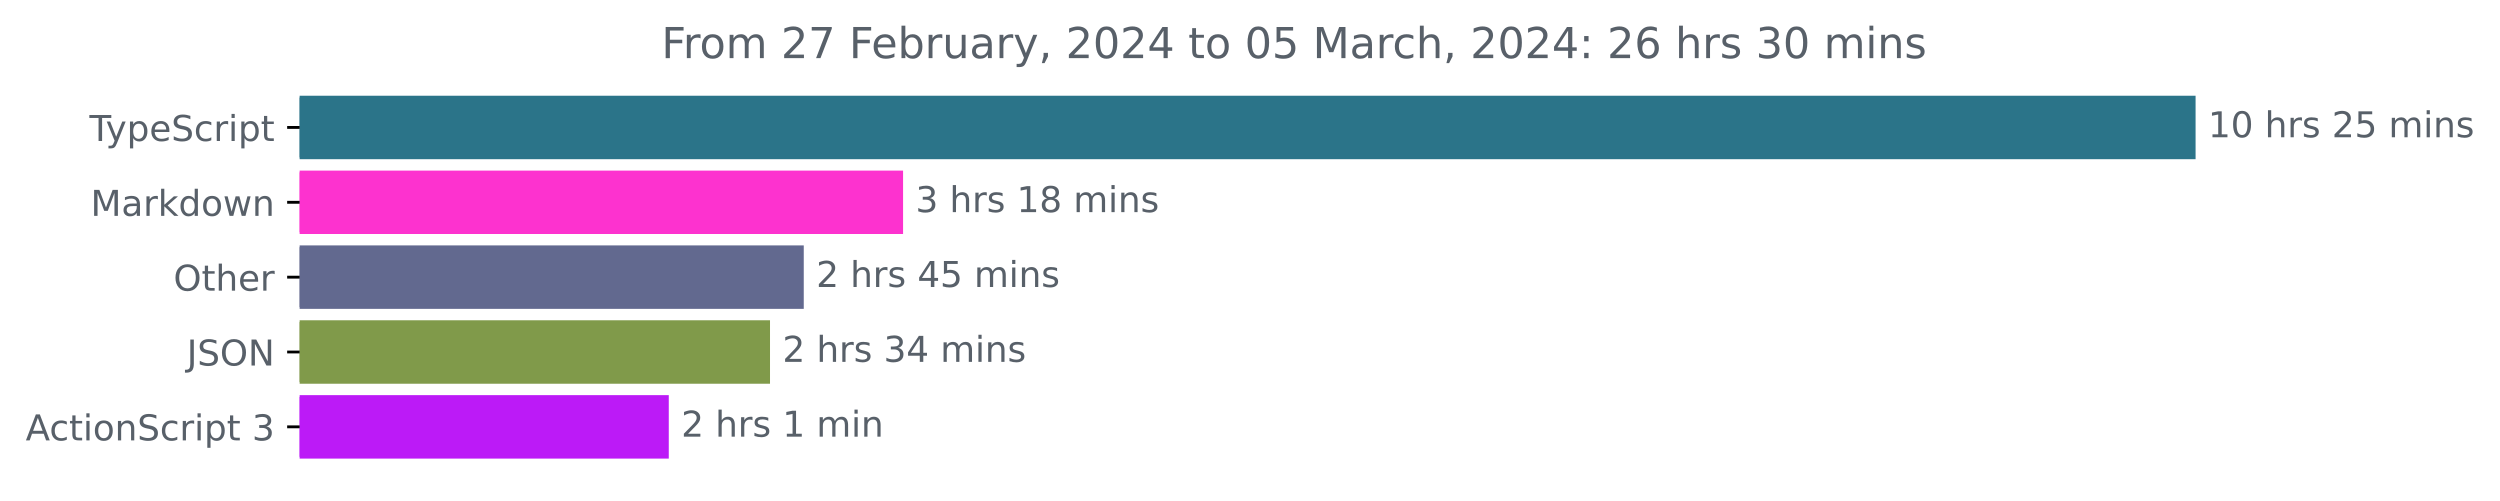
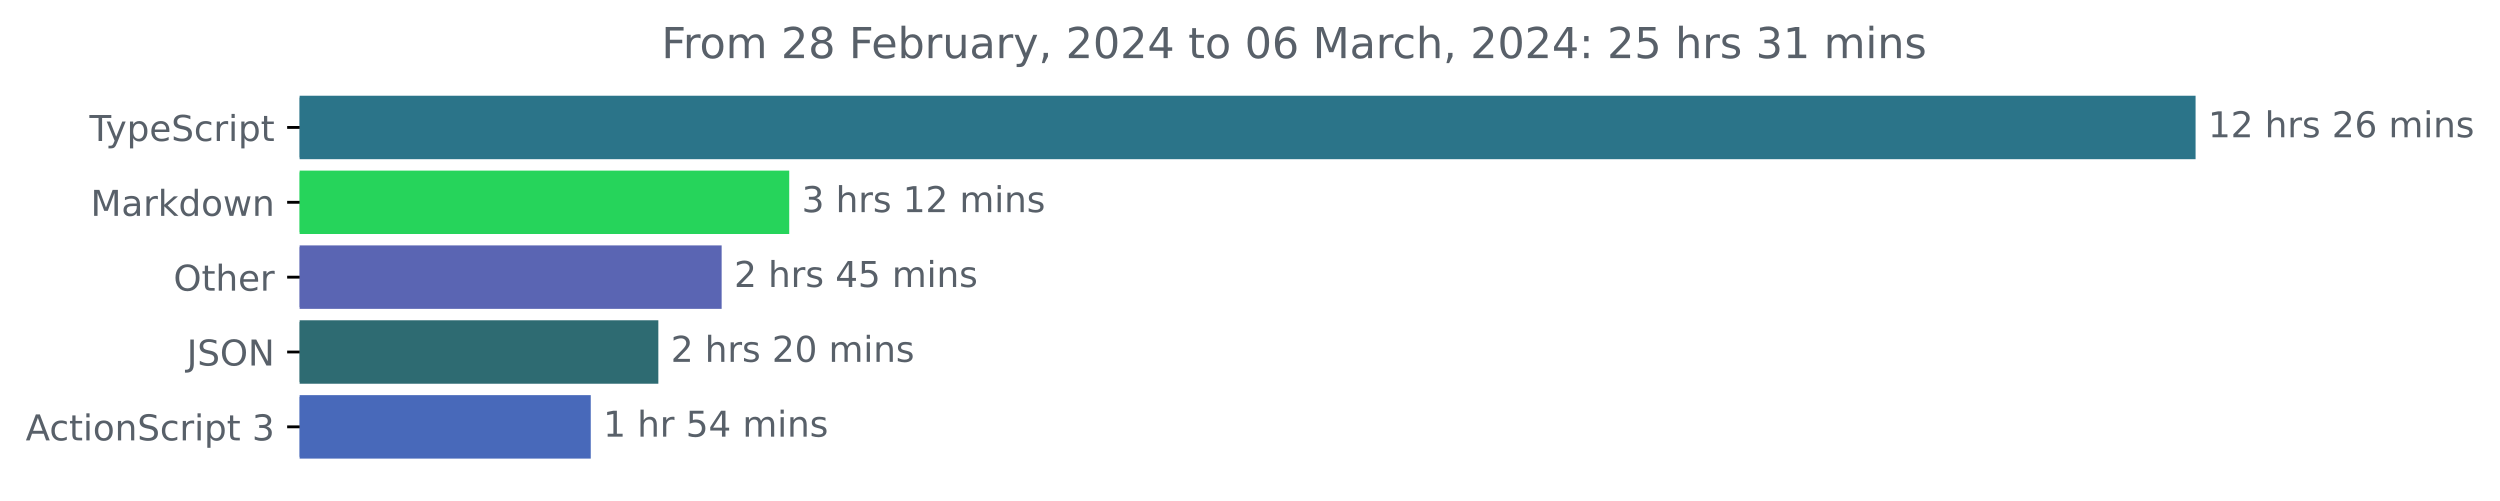
<svg xmlns="http://www.w3.org/2000/svg" xmlns:xlink="http://www.w3.org/1999/xlink" width="701.4pt" height="140.398pt" viewBox="0 0 701.4 140.398" version="1.1">
  <defs>
    <style type="text/css">*{stroke-linejoin: round; stroke-linecap: butt}</style>
  </defs>
  <g id="figure_1">
    <g id="patch_1">
      <path d="M 0 140.398  L 701.4 140.398  L 701.4 0  L 0 0  L 0 140.398  z " style="fill: none" />
    </g>
    <g id="axes_1">
      <g id="patch_2">
-         <path d="M 84.064 27.358  L 615.493 27.358  L 615.493 44.158  L 84.064 44.158  z " clip-path="url(#pbb419458c8)" style="fill: #2b7489; stroke: #2b7489; stroke-linejoin: miter" />
+         <path d="M 84.064 27.358  L 615.493 27.358  L 615.493 44.158  L 84.064 44.158  z " clip-path="url(#p8174b9390c)" style="fill: #2b7489; stroke: #2b7489; stroke-linejoin: miter" />
      </g>
      <g id="patch_3">
-         <path d="M 84.064 48.358  L 252.866 48.358  L 252.866 65.158  L 84.064 65.158  z " clip-path="url(#pbb419458c8)" style="fill: #fd32cf; stroke: #fd32cf; stroke-linejoin: miter" />
+         <path d="M 84.064 48.358  L 220.926 48.358  L 220.926 65.158  L 84.064 65.158  z " clip-path="url(#p8174b9390c)" style="fill: #26d45b; stroke: #26d45b; stroke-linejoin: miter" />
      </g>
      <g id="patch_4">
-         <path d="M 84.064 69.358  L 225.003 69.358  L 225.003 86.158  L 84.064 86.158  z " clip-path="url(#pbb419458c8)" style="fill: #62698f; stroke: #62698f; stroke-linejoin: miter" />
+         <path d="M 84.064 69.358  L 201.966 69.358  L 201.966 86.158  L 84.064 86.158  z " clip-path="url(#p8174b9390c)" style="fill: #5a65b3; stroke: #5a65b3; stroke-linejoin: miter" />
      </g>
      <g id="patch_5">
-         <path d="M 84.064 90.358  L 215.535 90.358  L 215.535 107.158  L 84.064 107.158  z " clip-path="url(#pbb419458c8)" style="fill: #809a4a; stroke: #809a4a; stroke-linejoin: miter" />
+         <path d="M 84.064 90.358  L 184.204 90.358  L 184.204 107.158  L 84.064 107.158  z " clip-path="url(#p8174b9390c)" style="fill: #2e6b72; stroke: #2e6b72; stroke-linejoin: miter" />
      </g>
      <g id="patch_6">
-         <path d="M 84.064 111.358  L 187.131 111.358  L 187.131 128.158  L 84.064 128.158  z " clip-path="url(#pbb419458c8)" style="fill: #bc1af7; stroke: #bc1af7; stroke-linejoin: miter" />
+         <path d="M 84.064 111.358  L 165.244 111.358  L 165.244 128.158  L 84.064 128.158  z " clip-path="url(#p8174b9390c)" style="fill: #4869ba; stroke: #4869ba; stroke-linejoin: miter" />
      </g>
      <g id="matplotlib.axis_1" />
      <g id="matplotlib.axis_2">
        <g id="ytick_1">
          <g id="line2d_1">
            <defs>
-               <path id="m8c4c62cd13" d="M 0 0  L -3.5 0  " style="stroke: #000000; stroke-width: 0.8" />
+               <path id="m845743f2a4" d="M 0 0  L -3.5 0  " style="stroke: #000000; stroke-width: 0.8" />
            </defs>
            <g>
-               <use xlink:href="#m8c4c62cd13" x="84.064" y="35.758" style="stroke: #000000; stroke-width: 0.8" />
+               <use xlink:href="#m845743f2a4" x="84.064" y="35.758" style="stroke: #000000; stroke-width: 0.8" />
            </g>
          </g>
          <g id="text_1">
            <g style="fill: #586069" transform="translate(25.09375 39.55734)scale(0.1 -0.1)">
              <defs>
                <path id="DejaVuSans-54" d="M -19 4666  L 3928 4666  L 3928 4134  L 2272 4134  L 2272 0  L 1638 0  L 1638 4134  L -19 4134  L -19 4666  z " transform="scale(0.015625)" />
                <path id="DejaVuSans-79" d="M 2059 -325  Q 1816 -950 1584 -1140  Q 1353 -1331 966 -1331  L 506 -1331  L 506 -850  L 844 -850  Q 1081 -850 1212 -737  Q 1344 -625 1503 -206  L 1606 56  L 191 3500  L 800 3500  L 1894 763  L 2988 3500  L 3597 3500  L 2059 -325  z " transform="scale(0.015625)" />
                <path id="DejaVuSans-70" d="M 1159 525  L 1159 -1331  L 581 -1331  L 581 3500  L 1159 3500  L 1159 2969  Q 1341 3281 1617 3432  Q 1894 3584 2278 3584  Q 2916 3584 3314 3078  Q 3713 2572 3713 1747  Q 3713 922 3314 415  Q 2916 -91 2278 -91  Q 1894 -91 1617 61  Q 1341 213 1159 525  z M 3116 1747  Q 3116 2381 2855 2742  Q 2594 3103 2138 3103  Q 1681 3103 1420 2742  Q 1159 2381 1159 1747  Q 1159 1113 1420 752  Q 1681 391 2138 391  Q 2594 391 2855 752  Q 3116 1113 3116 1747  z " transform="scale(0.015625)" />
                <path id="DejaVuSans-65" d="M 3597 1894  L 3597 1613  L 953 1613  Q 991 1019 1311 708  Q 1631 397 2203 397  Q 2534 397 2845 478  Q 3156 559 3463 722  L 3463 178  Q 3153 47 2828 -22  Q 2503 -91 2169 -91  Q 1331 -91 842 396  Q 353 884 353 1716  Q 353 2575 817 3079  Q 1281 3584 2069 3584  Q 2775 3584 3186 3129  Q 3597 2675 3597 1894  z M 3022 2063  Q 3016 2534 2758 2815  Q 2500 3097 2075 3097  Q 1594 3097 1305 2825  Q 1016 2553 972 2059  L 3022 2063  z " transform="scale(0.015625)" />
                <path id="DejaVuSans-53" d="M 3425 4513  L 3425 3897  Q 3066 4069 2747 4153  Q 2428 4238 2131 4238  Q 1616 4238 1336 4038  Q 1056 3838 1056 3469  Q 1056 3159 1242 3001  Q 1428 2844 1947 2747  L 2328 2669  Q 3034 2534 3370 2195  Q 3706 1856 3706 1288  Q 3706 609 3251 259  Q 2797 -91 1919 -91  Q 1588 -91 1214 -16  Q 841 59 441 206  L 441 856  Q 825 641 1194 531  Q 1563 422 1919 422  Q 2459 422 2753 634  Q 3047 847 3047 1241  Q 3047 1584 2836 1778  Q 2625 1972 2144 2069  L 1759 2144  Q 1053 2284 737 2584  Q 422 2884 422 3419  Q 422 4038 858 4394  Q 1294 4750 2059 4750  Q 2388 4750 2728 4690  Q 3069 4631 3425 4513  z " transform="scale(0.015625)" />
                <path id="DejaVuSans-63" d="M 3122 3366  L 3122 2828  Q 2878 2963 2633 3030  Q 2388 3097 2138 3097  Q 1578 3097 1268 2742  Q 959 2388 959 1747  Q 959 1106 1268 751  Q 1578 397 2138 397  Q 2388 397 2633 464  Q 2878 531 3122 666  L 3122 134  Q 2881 22 2623 -34  Q 2366 -91 2075 -91  Q 1284 -91 818 406  Q 353 903 353 1747  Q 353 2603 823 3093  Q 1294 3584 2113 3584  Q 2378 3584 2631 3529  Q 2884 3475 3122 3366  z " transform="scale(0.015625)" />
                <path id="DejaVuSans-72" d="M 2631 2963  Q 2534 3019 2420 3045  Q 2306 3072 2169 3072  Q 1681 3072 1420 2755  Q 1159 2438 1159 1844  L 1159 0  L 581 0  L 581 3500  L 1159 3500  L 1159 2956  Q 1341 3275 1631 3429  Q 1922 3584 2338 3584  Q 2397 3584 2469 3576  Q 2541 3569 2628 3553  L 2631 2963  z " transform="scale(0.015625)" />
                <path id="DejaVuSans-69" d="M 603 3500  L 1178 3500  L 1178 0  L 603 0  L 603 3500  z M 603 4863  L 1178 4863  L 1178 4134  L 603 4134  L 603 4863  z " transform="scale(0.015625)" />
                <path id="DejaVuSans-74" d="M 1172 4494  L 1172 3500  L 2356 3500  L 2356 3053  L 1172 3053  L 1172 1153  Q 1172 725 1289 603  Q 1406 481 1766 481  L 2356 481  L 2356 0  L 1766 0  Q 1100 0 847 248  Q 594 497 594 1153  L 594 3053  L 172 3053  L 172 3500  L 594 3500  L 594 4494  L 1172 4494  z " transform="scale(0.015625)" />
              </defs>
              <use xlink:href="#DejaVuSans-54" />
              <use xlink:href="#DejaVuSans-79" x="45.459" />
              <use xlink:href="#DejaVuSans-70" x="104.639" />
              <use xlink:href="#DejaVuSans-65" x="168.115" />
              <use xlink:href="#DejaVuSans-53" x="229.639" />
              <use xlink:href="#DejaVuSans-63" x="293.115" />
              <use xlink:href="#DejaVuSans-72" x="348.096" />
              <use xlink:href="#DejaVuSans-69" x="389.209" />
              <use xlink:href="#DejaVuSans-70" x="416.992" />
              <use xlink:href="#DejaVuSans-74" x="480.469" />
            </g>
          </g>
        </g>
        <g id="ytick_2">
          <g id="line2d_2">
            <g>
-               <use xlink:href="#m8c4c62cd13" x="84.064" y="56.758" style="stroke: #000000; stroke-width: 0.8" />
+               <use xlink:href="#m845743f2a4" x="84.064" y="56.758" style="stroke: #000000; stroke-width: 0.8" />
            </g>
          </g>
          <g id="text_2">
            <g style="fill: #586069" transform="translate(25.42344 60.55734)scale(0.1 -0.1)">
              <defs>
                <path id="DejaVuSans-4d" d="M 628 4666  L 1569 4666  L 2759 1491  L 3956 4666  L 4897 4666  L 4897 0  L 4281 0  L 4281 4097  L 3078 897  L 2444 897  L 1241 4097  L 1241 0  L 628 0  L 628 4666  z " transform="scale(0.015625)" />
                <path id="DejaVuSans-61" d="M 2194 1759  Q 1497 1759 1228 1600  Q 959 1441 959 1056  Q 959 750 1161 570  Q 1363 391 1709 391  Q 2188 391 2477 730  Q 2766 1069 2766 1631  L 2766 1759  L 2194 1759  z M 3341 1997  L 3341 0  L 2766 0  L 2766 531  Q 2569 213 2275 61  Q 1981 -91 1556 -91  Q 1019 -91 701 211  Q 384 513 384 1019  Q 384 1609 779 1909  Q 1175 2209 1959 2209  L 2766 2209  L 2766 2266  Q 2766 2663 2505 2880  Q 2244 3097 1772 3097  Q 1472 3097 1187 3025  Q 903 2953 641 2809  L 641 3341  Q 956 3463 1253 3523  Q 1550 3584 1831 3584  Q 2591 3584 2966 3190  Q 3341 2797 3341 1997  z " transform="scale(0.015625)" />
                <path id="DejaVuSans-6b" d="M 581 4863  L 1159 4863  L 1159 1991  L 2875 3500  L 3609 3500  L 1753 1863  L 3688 0  L 2938 0  L 1159 1709  L 1159 0  L 581 0  L 581 4863  z " transform="scale(0.015625)" />
                <path id="DejaVuSans-64" d="M 2906 2969  L 2906 4863  L 3481 4863  L 3481 0  L 2906 0  L 2906 525  Q 2725 213 2448 61  Q 2172 -91 1784 -91  Q 1150 -91 751 415  Q 353 922 353 1747  Q 353 2572 751 3078  Q 1150 3584 1784 3584  Q 2172 3584 2448 3432  Q 2725 3281 2906 2969  z M 947 1747  Q 947 1113 1208 752  Q 1469 391 1925 391  Q 2381 391 2643 752  Q 2906 1113 2906 1747  Q 2906 2381 2643 2742  Q 2381 3103 1925 3103  Q 1469 3103 1208 2742  Q 947 2381 947 1747  z " transform="scale(0.015625)" />
                <path id="DejaVuSans-6f" d="M 1959 3097  Q 1497 3097 1228 2736  Q 959 2375 959 1747  Q 959 1119 1226 758  Q 1494 397 1959 397  Q 2419 397 2687 759  Q 2956 1122 2956 1747  Q 2956 2369 2687 2733  Q 2419 3097 1959 3097  z M 1959 3584  Q 2709 3584 3137 3096  Q 3566 2609 3566 1747  Q 3566 888 3137 398  Q 2709 -91 1959 -91  Q 1206 -91 779 398  Q 353 888 353 1747  Q 353 2609 779 3096  Q 1206 3584 1959 3584  z " transform="scale(0.015625)" />
                <path id="DejaVuSans-77" d="M 269 3500  L 844 3500  L 1563 769  L 2278 3500  L 2956 3500  L 3675 769  L 4391 3500  L 4966 3500  L 4050 0  L 3372 0  L 2619 2869  L 1863 0  L 1184 0  L 269 3500  z " transform="scale(0.015625)" />
                <path id="DejaVuSans-6e" d="M 3513 2113  L 3513 0  L 2938 0  L 2938 2094  Q 2938 2591 2744 2837  Q 2550 3084 2163 3084  Q 1697 3084 1428 2787  Q 1159 2491 1159 1978  L 1159 0  L 581 0  L 581 3500  L 1159 3500  L 1159 2956  Q 1366 3272 1645 3428  Q 1925 3584 2291 3584  Q 2894 3584 3203 3211  Q 3513 2838 3513 2113  z " transform="scale(0.015625)" />
              </defs>
              <use xlink:href="#DejaVuSans-4d" />
              <use xlink:href="#DejaVuSans-61" x="86.279" />
              <use xlink:href="#DejaVuSans-72" x="147.559" />
              <use xlink:href="#DejaVuSans-6b" x="188.672" />
              <use xlink:href="#DejaVuSans-64" x="246.582" />
              <use xlink:href="#DejaVuSans-6f" x="310.059" />
              <use xlink:href="#DejaVuSans-77" x="371.24" />
              <use xlink:href="#DejaVuSans-6e" x="453.027" />
            </g>
          </g>
        </g>
        <g id="ytick_3">
          <g id="line2d_3">
            <g>
-               <use xlink:href="#m8c4c62cd13" x="84.064" y="77.758" style="stroke: #000000; stroke-width: 0.8" />
+               <use xlink:href="#m845743f2a4" x="84.064" y="77.758" style="stroke: #000000; stroke-width: 0.8" />
            </g>
          </g>
          <g id="text_3">
            <g style="fill: #586069" transform="translate(48.67031 81.55734)scale(0.1 -0.1)">
              <defs>
                <path id="DejaVuSans-4f" d="M 2522 4238  Q 1834 4238 1429 3725  Q 1025 3213 1025 2328  Q 1025 1447 1429 934  Q 1834 422 2522 422  Q 3209 422 3611 934  Q 4013 1447 4013 2328  Q 4013 3213 3611 3725  Q 3209 4238 2522 4238  z M 2522 4750  Q 3503 4750 4090 4092  Q 4678 3434 4678 2328  Q 4678 1225 4090 567  Q 3503 -91 2522 -91  Q 1538 -91 948 565  Q 359 1222 359 2328  Q 359 3434 948 4092  Q 1538 4750 2522 4750  z " transform="scale(0.015625)" />
                <path id="DejaVuSans-68" d="M 3513 2113  L 3513 0  L 2938 0  L 2938 2094  Q 2938 2591 2744 2837  Q 2550 3084 2163 3084  Q 1697 3084 1428 2787  Q 1159 2491 1159 1978  L 1159 0  L 581 0  L 581 4863  L 1159 4863  L 1159 2956  Q 1366 3272 1645 3428  Q 1925 3584 2291 3584  Q 2894 3584 3203 3211  Q 3513 2838 3513 2113  z " transform="scale(0.015625)" />
              </defs>
              <use xlink:href="#DejaVuSans-4f" />
              <use xlink:href="#DejaVuSans-74" x="78.711" />
              <use xlink:href="#DejaVuSans-68" x="117.92" />
              <use xlink:href="#DejaVuSans-65" x="181.299" />
              <use xlink:href="#DejaVuSans-72" x="242.822" />
            </g>
          </g>
        </g>
        <g id="ytick_4">
          <g id="line2d_4">
            <g>
-               <use xlink:href="#m8c4c62cd13" x="84.064" y="98.758" style="stroke: #000000; stroke-width: 0.8" />
+               <use xlink:href="#m845743f2a4" x="84.064" y="98.758" style="stroke: #000000; stroke-width: 0.8" />
            </g>
          </g>
          <g id="text_4">
            <g style="fill: #586069" transform="translate(52.4125 102.5573)scale(0.1 -0.1)">
              <defs>
                <path id="DejaVuSans-4a" d="M 628 4666  L 1259 4666  L 1259 325  Q 1259 -519 939 -900  Q 619 -1281 -91 -1281  L -331 -1281  L -331 -750  L -134 -750  Q 284 -750 456 -515  Q 628 -281 628 325  L 628 4666  z " transform="scale(0.015625)" />
                <path id="DejaVuSans-4e" d="M 628 4666  L 1478 4666  L 3547 763  L 3547 4666  L 4159 4666  L 4159 0  L 3309 0  L 1241 3903  L 1241 0  L 628 0  L 628 4666  z " transform="scale(0.015625)" />
              </defs>
              <use xlink:href="#DejaVuSans-4a" />
              <use xlink:href="#DejaVuSans-53" x="29.492" />
              <use xlink:href="#DejaVuSans-4f" x="92.969" />
              <use xlink:href="#DejaVuSans-4e" x="171.68" />
            </g>
          </g>
        </g>
        <g id="ytick_5">
          <g id="line2d_5">
            <g>
-               <use xlink:href="#m8c4c62cd13" x="84.064" y="119.758" style="stroke: #000000; stroke-width: 0.8" />
+               <use xlink:href="#m845743f2a4" x="84.064" y="119.758" style="stroke: #000000; stroke-width: 0.8" />
            </g>
          </g>
          <g id="text_5">
            <g style="fill: #586069" transform="translate(7.2 123.5573)scale(0.1 -0.1)">
              <defs>
                <path id="DejaVuSans-41" d="M 2188 4044  L 1331 1722  L 3047 1722  L 2188 4044  z M 1831 4666  L 2547 4666  L 4325 0  L 3669 0  L 3244 1197  L 1141 1197  L 716 0  L 50 0  L 1831 4666  z " transform="scale(0.015625)" />
                <path id="DejaVuSans-20" transform="scale(0.015625)" />
                <path id="DejaVuSans-33" d="M 2597 2516  Q 3050 2419 3304 2112  Q 3559 1806 3559 1356  Q 3559 666 3084 287  Q 2609 -91 1734 -91  Q 1441 -91 1130 -33  Q 819 25 488 141  L 488 750  Q 750 597 1062 519  Q 1375 441 1716 441  Q 2309 441 2620 675  Q 2931 909 2931 1356  Q 2931 1769 2642 2001  Q 2353 2234 1838 2234  L 1294 2234  L 1294 2753  L 1863 2753  Q 2328 2753 2575 2939  Q 2822 3125 2822 3475  Q 2822 3834 2567 4026  Q 2313 4219 1838 4219  Q 1578 4219 1281 4162  Q 984 4106 628 3988  L 628 4550  Q 988 4650 1302 4700  Q 1616 4750 1894 4750  Q 2613 4750 3031 4423  Q 3450 4097 3450 3541  Q 3450 3153 3228 2886  Q 3006 2619 2597 2516  z " transform="scale(0.015625)" />
              </defs>
              <use xlink:href="#DejaVuSans-41" />
              <use xlink:href="#DejaVuSans-63" x="66.658" />
              <use xlink:href="#DejaVuSans-74" x="121.639" />
              <use xlink:href="#DejaVuSans-69" x="160.848" />
              <use xlink:href="#DejaVuSans-6f" x="188.631" />
              <use xlink:href="#DejaVuSans-6e" x="249.812" />
              <use xlink:href="#DejaVuSans-53" x="313.191" />
              <use xlink:href="#DejaVuSans-63" x="376.668" />
              <use xlink:href="#DejaVuSans-72" x="431.648" />
              <use xlink:href="#DejaVuSans-69" x="472.762" />
              <use xlink:href="#DejaVuSans-70" x="500.545" />
              <use xlink:href="#DejaVuSans-74" x="564.021" />
              <use xlink:href="#DejaVuSans-20" x="603.23" />
              <use xlink:href="#DejaVuSans-33" x="635.018" />
            </g>
          </g>
        </g>
      </g>
      <g id="text_6">
        <g style="fill: #586069" transform="translate(619.4926 38.5175)scale(0.1 -0.1)">
          <defs>
            <path id="DejaVuSans-31" d="M 794 531  L 1825 531  L 1825 4091  L 703 3866  L 703 4441  L 1819 4666  L 2450 4666  L 2450 531  L 3481 531  L 3481 0  L 794 0  L 794 531  z " transform="scale(0.015625)" />
-             <path id="DejaVuSans-30" d="M 2034 4250  Q 1547 4250 1301 3770  Q 1056 3291 1056 2328  Q 1056 1369 1301 889  Q 1547 409 2034 409  Q 2525 409 2770 889  Q 3016 1369 3016 2328  Q 3016 3291 2770 3770  Q 2525 4250 2034 4250  z M 2034 4750  Q 2819 4750 3233 4129  Q 3647 3509 3647 2328  Q 3647 1150 3233 529  Q 2819 -91 2034 -91  Q 1250 -91 836 529  Q 422 1150 422 2328  Q 422 3509 836 4129  Q 1250 4750 2034 4750  z " transform="scale(0.015625)" />
+             <path id="DejaVuSans-32" d="M 1228 531  L 3431 531  L 3431 0  L 469 0  L 469 531  Q 828 903 1448 1529  Q 2069 2156 2228 2338  Q 2531 2678 2651 2914  Q 2772 3150 2772 3378  Q 2772 3750 2511 3984  Q 2250 4219 1831 4219  Q 1534 4219 1204 4116  Q 875 4013 500 3803  L 500 4441  Q 881 4594 1212 4672  Q 1544 4750 1819 4750  Q 2544 4750 2975 4387  Q 3406 4025 3406 3419  Q 3406 3131 3298 2873  Q 3191 2616 2906 2266  Q 2828 2175 2409 1742  Q 1991 1309 1228 531  z " transform="scale(0.015625)" />
            <path id="DejaVuSans-73" d="M 2834 3397  L 2834 2853  Q 2591 2978 2328 3040  Q 2066 3103 1784 3103  Q 1356 3103 1142 2972  Q 928 2841 928 2578  Q 928 2378 1081 2264  Q 1234 2150 1697 2047  L 1894 2003  Q 2506 1872 2764 1633  Q 3022 1394 3022 966  Q 3022 478 2636 193  Q 2250 -91 1575 -91  Q 1294 -91 989 -36  Q 684 19 347 128  L 347 722  Q 666 556 975 473  Q 1284 391 1588 391  Q 1994 391 2212 530  Q 2431 669 2431 922  Q 2431 1156 2273 1281  Q 2116 1406 1581 1522  L 1381 1569  Q 847 1681 609 1914  Q 372 2147 372 2553  Q 372 3047 722 3315  Q 1072 3584 1716 3584  Q 2034 3584 2315 3537  Q 2597 3491 2834 3397  z " transform="scale(0.015625)" />
-             <path id="DejaVuSans-32" d="M 1228 531  L 3431 531  L 3431 0  L 469 0  L 469 531  Q 828 903 1448 1529  Q 2069 2156 2228 2338  Q 2531 2678 2651 2914  Q 2772 3150 2772 3378  Q 2772 3750 2511 3984  Q 2250 4219 1831 4219  Q 1534 4219 1204 4116  Q 875 4013 500 3803  L 500 4441  Q 881 4594 1212 4672  Q 1544 4750 1819 4750  Q 2544 4750 2975 4387  Q 3406 4025 3406 3419  Q 3406 3131 3298 2873  Q 3191 2616 2906 2266  Q 2828 2175 2409 1742  Q 1991 1309 1228 531  z " transform="scale(0.015625)" />
-             <path id="DejaVuSans-35" d="M 691 4666  L 3169 4666  L 3169 4134  L 1269 4134  L 1269 2991  Q 1406 3038 1543 3061  Q 1681 3084 1819 3084  Q 2600 3084 3056 2656  Q 3513 2228 3513 1497  Q 3513 744 3044 326  Q 2575 -91 1722 -91  Q 1428 -91 1123 -41  Q 819 9 494 109  L 494 744  Q 775 591 1075 516  Q 1375 441 1709 441  Q 2250 441 2565 725  Q 2881 1009 2881 1497  Q 2881 1984 2565 2268  Q 2250 2553 1709 2553  Q 1456 2553 1204 2497  Q 953 2441 691 2322  L 691 4666  z " transform="scale(0.015625)" />
+             <path id="DejaVuSans-36" d="M 2113 2584  Q 1688 2584 1439 2293  Q 1191 2003 1191 1497  Q 1191 994 1439 701  Q 1688 409 2113 409  Q 2538 409 2786 701  Q 3034 994 3034 1497  Q 3034 2003 2786 2293  Q 2538 2584 2113 2584  z M 3366 4563  L 3366 3988  Q 3128 4100 2886 4159  Q 2644 4219 2406 4219  Q 1781 4219 1451 3797  Q 1122 3375 1075 2522  Q 1259 2794 1537 2939  Q 1816 3084 2150 3084  Q 2853 3084 3261 2657  Q 3669 2231 3669 1497  Q 3669 778 3244 343  Q 2819 -91 2113 -91  Q 1303 -91 875 529  Q 447 1150 447 2328  Q 447 3434 972 4092  Q 1497 4750 2381 4750  Q 2619 4750 2861 4703  Q 3103 4656 3366 4563  z " transform="scale(0.015625)" />
            <path id="DejaVuSans-6d" d="M 3328 2828  Q 3544 3216 3844 3400  Q 4144 3584 4550 3584  Q 5097 3584 5394 3201  Q 5691 2819 5691 2113  L 5691 0  L 5113 0  L 5113 2094  Q 5113 2597 4934 2840  Q 4756 3084 4391 3084  Q 3944 3084 3684 2787  Q 3425 2491 3425 1978  L 3425 0  L 2847 0  L 2847 2094  Q 2847 2600 2669 2842  Q 2491 3084 2119 3084  Q 1678 3084 1418 2786  Q 1159 2488 1159 1978  L 1159 0  L 581 0  L 581 3500  L 1159 3500  L 1159 2956  Q 1356 3278 1631 3431  Q 1906 3584 2284 3584  Q 2666 3584 2933 3390  Q 3200 3197 3328 2828  z " transform="scale(0.015625)" />
          </defs>
          <use xlink:href="#DejaVuSans-31" />
-           <use xlink:href="#DejaVuSans-30" x="63.623" />
+           <use xlink:href="#DejaVuSans-32" x="63.623" />
          <use xlink:href="#DejaVuSans-20" x="127.246" />
          <use xlink:href="#DejaVuSans-68" x="159.033" />
          <use xlink:href="#DejaVuSans-72" x="222.412" />
          <use xlink:href="#DejaVuSans-73" x="263.525" />
          <use xlink:href="#DejaVuSans-20" x="315.625" />
          <use xlink:href="#DejaVuSans-32" x="347.412" />
-           <use xlink:href="#DejaVuSans-35" x="411.035" />
+           <use xlink:href="#DejaVuSans-36" x="411.035" />
          <use xlink:href="#DejaVuSans-20" x="474.658" />
          <use xlink:href="#DejaVuSans-6d" x="506.445" />
          <use xlink:href="#DejaVuSans-69" x="603.857" />
          <use xlink:href="#DejaVuSans-6e" x="631.641" />
          <use xlink:href="#DejaVuSans-73" x="695.02" />
        </g>
      </g>
      <g id="text_7">
-         <g style="fill: #586069" transform="translate(256.866 59.5175)scale(0.1 -0.1)">
-           <defs>
-             <path id="DejaVuSans-38" d="M 2034 2216  Q 1584 2216 1326 1975  Q 1069 1734 1069 1313  Q 1069 891 1326 650  Q 1584 409 2034 409  Q 2484 409 2743 651  Q 3003 894 3003 1313  Q 3003 1734 2745 1975  Q 2488 2216 2034 2216  z M 1403 2484  Q 997 2584 770 2862  Q 544 3141 544 3541  Q 544 4100 942 4425  Q 1341 4750 2034 4750  Q 2731 4750 3128 4425  Q 3525 4100 3525 3541  Q 3525 3141 3298 2862  Q 3072 2584 2669 2484  Q 3125 2378 3379 2068  Q 3634 1759 3634 1313  Q 3634 634 3220 271  Q 2806 -91 2034 -91  Q 1263 -91 848 271  Q 434 634 434 1313  Q 434 1759 690 2068  Q 947 2378 1403 2484  z M 1172 3481  Q 1172 3119 1398 2916  Q 1625 2713 2034 2713  Q 2441 2713 2670 2916  Q 2900 3119 2900 3481  Q 2900 3844 2670 4047  Q 2441 4250 2034 4250  Q 1625 4250 1398 4047  Q 1172 3844 1172 3481  z " transform="scale(0.015625)" />
-           </defs>
+         <g style="fill: #586069" transform="translate(224.9257 59.5175)scale(0.1 -0.1)">
          <use xlink:href="#DejaVuSans-33" />
          <use xlink:href="#DejaVuSans-20" x="63.623" />
          <use xlink:href="#DejaVuSans-68" x="95.41" />
          <use xlink:href="#DejaVuSans-72" x="158.789" />
          <use xlink:href="#DejaVuSans-73" x="199.902" />
          <use xlink:href="#DejaVuSans-20" x="252.002" />
          <use xlink:href="#DejaVuSans-31" x="283.789" />
-           <use xlink:href="#DejaVuSans-38" x="347.412" />
+           <use xlink:href="#DejaVuSans-32" x="347.412" />
          <use xlink:href="#DejaVuSans-20" x="411.035" />
          <use xlink:href="#DejaVuSans-6d" x="442.822" />
          <use xlink:href="#DejaVuSans-69" x="540.234" />
          <use xlink:href="#DejaVuSans-6e" x="568.018" />
          <use xlink:href="#DejaVuSans-73" x="631.396" />
        </g>
      </g>
      <g id="text_8">
-         <g style="fill: #586069" transform="translate(229.0029 80.5175)scale(0.1 -0.1)">
+         <g style="fill: #586069" transform="translate(205.9656 80.5175)scale(0.1 -0.1)">
          <defs>
            <path id="DejaVuSans-34" d="M 2419 4116  L 825 1625  L 2419 1625  L 2419 4116  z M 2253 4666  L 3047 4666  L 3047 1625  L 3713 1625  L 3713 1100  L 3047 1100  L 3047 0  L 2419 0  L 2419 1100  L 313 1100  L 313 1709  L 2253 4666  z " transform="scale(0.015625)" />
+             <path id="DejaVuSans-35" d="M 691 4666  L 3169 4666  L 3169 4134  L 1269 4134  L 1269 2991  Q 1406 3038 1543 3061  Q 1681 3084 1819 3084  Q 2600 3084 3056 2656  Q 3513 2228 3513 1497  Q 3513 744 3044 326  Q 2575 -91 1722 -91  Q 1428 -91 1123 -41  Q 819 9 494 109  L 494 744  Q 775 591 1075 516  Q 1375 441 1709 441  Q 2250 441 2565 725  Q 2881 1009 2881 1497  Q 2881 1984 2565 2268  Q 2250 2553 1709 2553  Q 1456 2553 1204 2497  Q 953 2441 691 2322  L 691 4666  z " transform="scale(0.015625)" />
          </defs>
          <use xlink:href="#DejaVuSans-32" />
          <use xlink:href="#DejaVuSans-20" x="63.623" />
          <use xlink:href="#DejaVuSans-68" x="95.41" />
          <use xlink:href="#DejaVuSans-72" x="158.789" />
          <use xlink:href="#DejaVuSans-73" x="199.902" />
          <use xlink:href="#DejaVuSans-20" x="252.002" />
          <use xlink:href="#DejaVuSans-34" x="283.789" />
          <use xlink:href="#DejaVuSans-35" x="347.412" />
          <use xlink:href="#DejaVuSans-20" x="411.035" />
          <use xlink:href="#DejaVuSans-6d" x="442.822" />
          <use xlink:href="#DejaVuSans-69" x="540.234" />
          <use xlink:href="#DejaVuSans-6e" x="568.018" />
          <use xlink:href="#DejaVuSans-73" x="631.396" />
        </g>
      </g>
      <g id="text_9">
-         <g style="fill: #586069" transform="translate(219.5348 101.5175)scale(0.1 -0.1)">
+         <g style="fill: #586069" transform="translate(188.2041 101.5175)scale(0.1 -0.1)">
+           <defs>
+             <path id="DejaVuSans-30" d="M 2034 4250  Q 1547 4250 1301 3770  Q 1056 3291 1056 2328  Q 1056 1369 1301 889  Q 1547 409 2034 409  Q 2525 409 2770 889  Q 3016 1369 3016 2328  Q 3016 3291 2770 3770  Q 2525 4250 2034 4250  z M 2034 4750  Q 2819 4750 3233 4129  Q 3647 3509 3647 2328  Q 3647 1150 3233 529  Q 2819 -91 2034 -91  Q 1250 -91 836 529  Q 422 1150 422 2328  Q 422 3509 836 4129  Q 1250 4750 2034 4750  z " transform="scale(0.015625)" />
+           </defs>
          <use xlink:href="#DejaVuSans-32" />
          <use xlink:href="#DejaVuSans-20" x="63.623" />
          <use xlink:href="#DejaVuSans-68" x="95.41" />
          <use xlink:href="#DejaVuSans-72" x="158.789" />
          <use xlink:href="#DejaVuSans-73" x="199.902" />
          <use xlink:href="#DejaVuSans-20" x="252.002" />
-           <use xlink:href="#DejaVuSans-33" x="283.789" />
-           <use xlink:href="#DejaVuSans-34" x="347.412" />
+           <use xlink:href="#DejaVuSans-32" x="283.789" />
+           <use xlink:href="#DejaVuSans-30" x="347.412" />
          <use xlink:href="#DejaVuSans-20" x="411.035" />
          <use xlink:href="#DejaVuSans-6d" x="442.822" />
          <use xlink:href="#DejaVuSans-69" x="540.234" />
          <use xlink:href="#DejaVuSans-6e" x="568.018" />
          <use xlink:href="#DejaVuSans-73" x="631.396" />
        </g>
      </g>
      <g id="text_10">
-         <g style="fill: #586069" transform="translate(191.1306 122.5175)scale(0.1 -0.1)">
-           <use xlink:href="#DejaVuSans-32" />
+         <g style="fill: #586069" transform="translate(169.2439 122.5175)scale(0.1 -0.1)">
+           <use xlink:href="#DejaVuSans-31" />
          <use xlink:href="#DejaVuSans-20" x="63.623" />
          <use xlink:href="#DejaVuSans-68" x="95.41" />
          <use xlink:href="#DejaVuSans-72" x="158.789" />
-           <use xlink:href="#DejaVuSans-73" x="199.902" />
-           <use xlink:href="#DejaVuSans-20" x="252.002" />
-           <use xlink:href="#DejaVuSans-31" x="283.789" />
-           <use xlink:href="#DejaVuSans-20" x="347.412" />
-           <use xlink:href="#DejaVuSans-6d" x="379.199" />
-           <use xlink:href="#DejaVuSans-69" x="476.611" />
-           <use xlink:href="#DejaVuSans-6e" x="504.395" />
+           <use xlink:href="#DejaVuSans-20" x="199.902" />
+           <use xlink:href="#DejaVuSans-35" x="231.689" />
+           <use xlink:href="#DejaVuSans-34" x="295.312" />
+           <use xlink:href="#DejaVuSans-20" x="358.936" />
+           <use xlink:href="#DejaVuSans-6d" x="390.723" />
+           <use xlink:href="#DejaVuSans-69" x="488.135" />
+           <use xlink:href="#DejaVuSans-6e" x="515.918" />
+           <use xlink:href="#DejaVuSans-73" x="579.297" />
        </g>
      </g>
      <g id="text_11">
        <g style="fill: #586069" transform="translate(185.5803 16.31812)scale(0.12 -0.12)">
          <defs>
            <path id="DejaVuSans-46" d="M 628 4666  L 3309 4666  L 3309 4134  L 1259 4134  L 1259 2759  L 3109 2759  L 3109 2228  L 1259 2228  L 1259 0  L 628 0  L 628 4666  z " transform="scale(0.015625)" />
-             <path id="DejaVuSans-37" d="M 525 4666  L 3525 4666  L 3525 4397  L 1831 0  L 1172 0  L 2766 4134  L 525 4134  L 525 4666  z " transform="scale(0.015625)" />
+             <path id="DejaVuSans-38" d="M 2034 2216  Q 1584 2216 1326 1975  Q 1069 1734 1069 1313  Q 1069 891 1326 650  Q 1584 409 2034 409  Q 2484 409 2743 651  Q 3003 894 3003 1313  Q 3003 1734 2745 1975  Q 2488 2216 2034 2216  z M 1403 2484  Q 997 2584 770 2862  Q 544 3141 544 3541  Q 544 4100 942 4425  Q 1341 4750 2034 4750  Q 2731 4750 3128 4425  Q 3525 4100 3525 3541  Q 3525 3141 3298 2862  Q 3072 2584 2669 2484  Q 3125 2378 3379 2068  Q 3634 1759 3634 1313  Q 3634 634 3220 271  Q 2806 -91 2034 -91  Q 1263 -91 848 271  Q 434 634 434 1313  Q 434 1759 690 2068  Q 947 2378 1403 2484  z M 1172 3481  Q 1172 3119 1398 2916  Q 1625 2713 2034 2713  Q 2441 2713 2670 2916  Q 2900 3119 2900 3481  Q 2900 3844 2670 4047  Q 2441 4250 2034 4250  Q 1625 4250 1398 4047  Q 1172 3844 1172 3481  z " transform="scale(0.015625)" />
            <path id="DejaVuSans-62" d="M 3116 1747  Q 3116 2381 2855 2742  Q 2594 3103 2138 3103  Q 1681 3103 1420 2742  Q 1159 2381 1159 1747  Q 1159 1113 1420 752  Q 1681 391 2138 391  Q 2594 391 2855 752  Q 3116 1113 3116 1747  z M 1159 2969  Q 1341 3281 1617 3432  Q 1894 3584 2278 3584  Q 2916 3584 3314 3078  Q 3713 2572 3713 1747  Q 3713 922 3314 415  Q 2916 -91 2278 -91  Q 1894 -91 1617 61  Q 1341 213 1159 525  L 1159 0  L 581 0  L 581 4863  L 1159 4863  L 1159 2969  z " transform="scale(0.015625)" />
            <path id="DejaVuSans-75" d="M 544 1381  L 544 3500  L 1119 3500  L 1119 1403  Q 1119 906 1312 657  Q 1506 409 1894 409  Q 2359 409 2629 706  Q 2900 1003 2900 1516  L 2900 3500  L 3475 3500  L 3475 0  L 2900 0  L 2900 538  Q 2691 219 2414 64  Q 2138 -91 1772 -91  Q 1169 -91 856 284  Q 544 659 544 1381  z M 1991 3584  L 1991 3584  z " transform="scale(0.015625)" />
            <path id="DejaVuSans-2c" d="M 750 794  L 1409 794  L 1409 256  L 897 -744  L 494 -744  L 750 256  L 750 794  z " transform="scale(0.015625)" />
            <path id="DejaVuSans-3a" d="M 750 794  L 1409 794  L 1409 0  L 750 0  L 750 794  z M 750 3309  L 1409 3309  L 1409 2516  L 750 2516  L 750 3309  z " transform="scale(0.015625)" />
-             <path id="DejaVuSans-36" d="M 2113 2584  Q 1688 2584 1439 2293  Q 1191 2003 1191 1497  Q 1191 994 1439 701  Q 1688 409 2113 409  Q 2538 409 2786 701  Q 3034 994 3034 1497  Q 3034 2003 2786 2293  Q 2538 2584 2113 2584  z M 3366 4563  L 3366 3988  Q 3128 4100 2886 4159  Q 2644 4219 2406 4219  Q 1781 4219 1451 3797  Q 1122 3375 1075 2522  Q 1259 2794 1537 2939  Q 1816 3084 2150 3084  Q 2853 3084 3261 2657  Q 3669 2231 3669 1497  Q 3669 778 3244 343  Q 2819 -91 2113 -91  Q 1303 -91 875 529  Q 447 1150 447 2328  Q 447 3434 972 4092  Q 1497 4750 2381 4750  Q 2619 4750 2861 4703  Q 3103 4656 3366 4563  z " transform="scale(0.015625)" />
          </defs>
          <use xlink:href="#DejaVuSans-46" />
          <use xlink:href="#DejaVuSans-72" x="50.27" />
          <use xlink:href="#DejaVuSans-6f" x="89.133" />
          <use xlink:href="#DejaVuSans-6d" x="150.314" />
          <use xlink:href="#DejaVuSans-20" x="247.727" />
          <use xlink:href="#DejaVuSans-32" x="279.514" />
-           <use xlink:href="#DejaVuSans-37" x="343.137" />
+           <use xlink:href="#DejaVuSans-38" x="343.137" />
          <use xlink:href="#DejaVuSans-20" x="406.76" />
          <use xlink:href="#DejaVuSans-46" x="438.547" />
          <use xlink:href="#DejaVuSans-65" x="490.566" />
          <use xlink:href="#DejaVuSans-62" x="552.09" />
          <use xlink:href="#DejaVuSans-72" x="615.566" />
          <use xlink:href="#DejaVuSans-75" x="656.68" />
          <use xlink:href="#DejaVuSans-61" x="720.059" />
          <use xlink:href="#DejaVuSans-72" x="781.338" />
          <use xlink:href="#DejaVuSans-79" x="822.451" />
          <use xlink:href="#DejaVuSans-2c" x="881.631" />
          <use xlink:href="#DejaVuSans-20" x="913.418" />
          <use xlink:href="#DejaVuSans-32" x="945.205" />
          <use xlink:href="#DejaVuSans-30" x="1008.828" />
          <use xlink:href="#DejaVuSans-32" x="1072.451" />
          <use xlink:href="#DejaVuSans-34" x="1136.074" />
          <use xlink:href="#DejaVuSans-20" x="1199.697" />
          <use xlink:href="#DejaVuSans-74" x="1231.484" />
          <use xlink:href="#DejaVuSans-6f" x="1270.693" />
          <use xlink:href="#DejaVuSans-20" x="1331.875" />
          <use xlink:href="#DejaVuSans-30" x="1363.662" />
-           <use xlink:href="#DejaVuSans-35" x="1427.285" />
+           <use xlink:href="#DejaVuSans-36" x="1427.285" />
          <use xlink:href="#DejaVuSans-20" x="1490.908" />
          <use xlink:href="#DejaVuSans-4d" x="1522.695" />
          <use xlink:href="#DejaVuSans-61" x="1608.975" />
          <use xlink:href="#DejaVuSans-72" x="1670.254" />
          <use xlink:href="#DejaVuSans-63" x="1709.117" />
          <use xlink:href="#DejaVuSans-68" x="1764.098" />
          <use xlink:href="#DejaVuSans-2c" x="1827.477" />
          <use xlink:href="#DejaVuSans-20" x="1859.264" />
          <use xlink:href="#DejaVuSans-32" x="1891.051" />
          <use xlink:href="#DejaVuSans-30" x="1954.674" />
          <use xlink:href="#DejaVuSans-32" x="2018.297" />
          <use xlink:href="#DejaVuSans-34" x="2081.92" />
          <use xlink:href="#DejaVuSans-3a" x="2145.543" />
          <use xlink:href="#DejaVuSans-20" x="2179.234" />
          <use xlink:href="#DejaVuSans-32" x="2211.021" />
-           <use xlink:href="#DejaVuSans-36" x="2274.645" />
+           <use xlink:href="#DejaVuSans-35" x="2274.645" />
          <use xlink:href="#DejaVuSans-20" x="2338.268" />
          <use xlink:href="#DejaVuSans-68" x="2370.055" />
          <use xlink:href="#DejaVuSans-72" x="2433.434" />
          <use xlink:href="#DejaVuSans-73" x="2474.547" />
          <use xlink:href="#DejaVuSans-20" x="2526.646" />
          <use xlink:href="#DejaVuSans-33" x="2558.434" />
-           <use xlink:href="#DejaVuSans-30" x="2622.057" />
+           <use xlink:href="#DejaVuSans-31" x="2622.057" />
          <use xlink:href="#DejaVuSans-20" x="2685.68" />
          <use xlink:href="#DejaVuSans-6d" x="2717.467" />
          <use xlink:href="#DejaVuSans-69" x="2814.879" />
          <use xlink:href="#DejaVuSans-6e" x="2842.662" />
          <use xlink:href="#DejaVuSans-73" x="2906.041" />
        </g>
      </g>
    </g>
  </g>
  <defs>
-     <clipPath id="pbb419458c8">
+     <clipPath id="p8174b9390c">
      <rect x="84.064" y="22.318" width="558" height="110.88" />
    </clipPath>
  </defs>
</svg>
